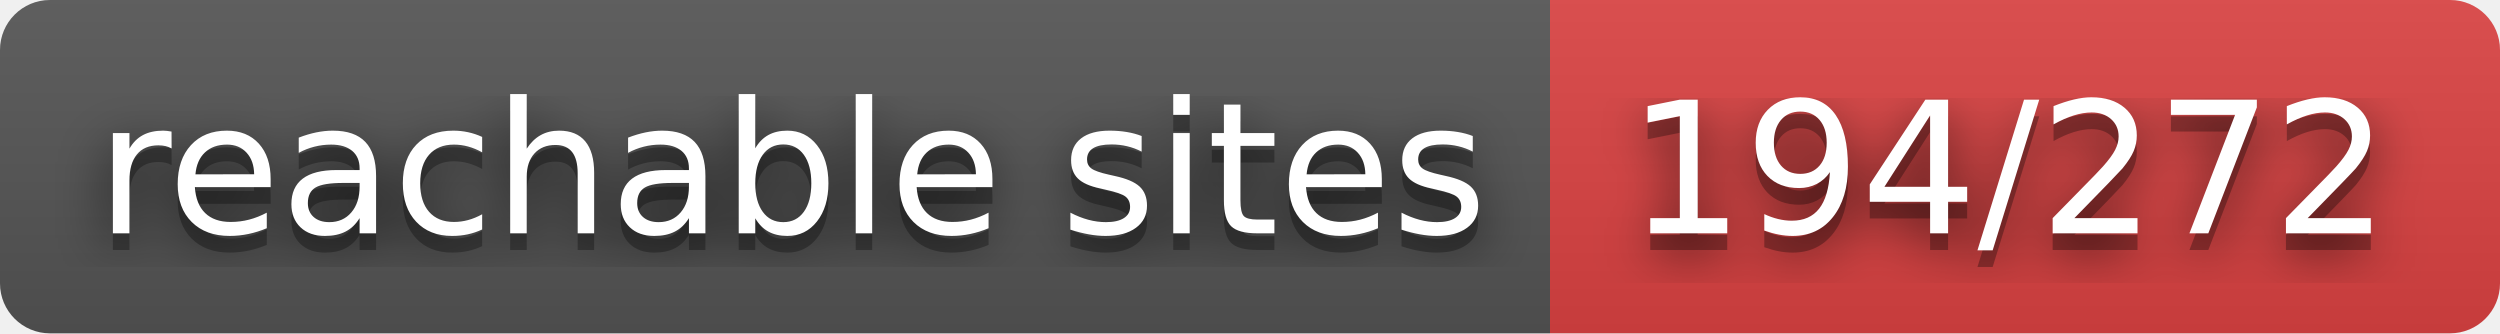
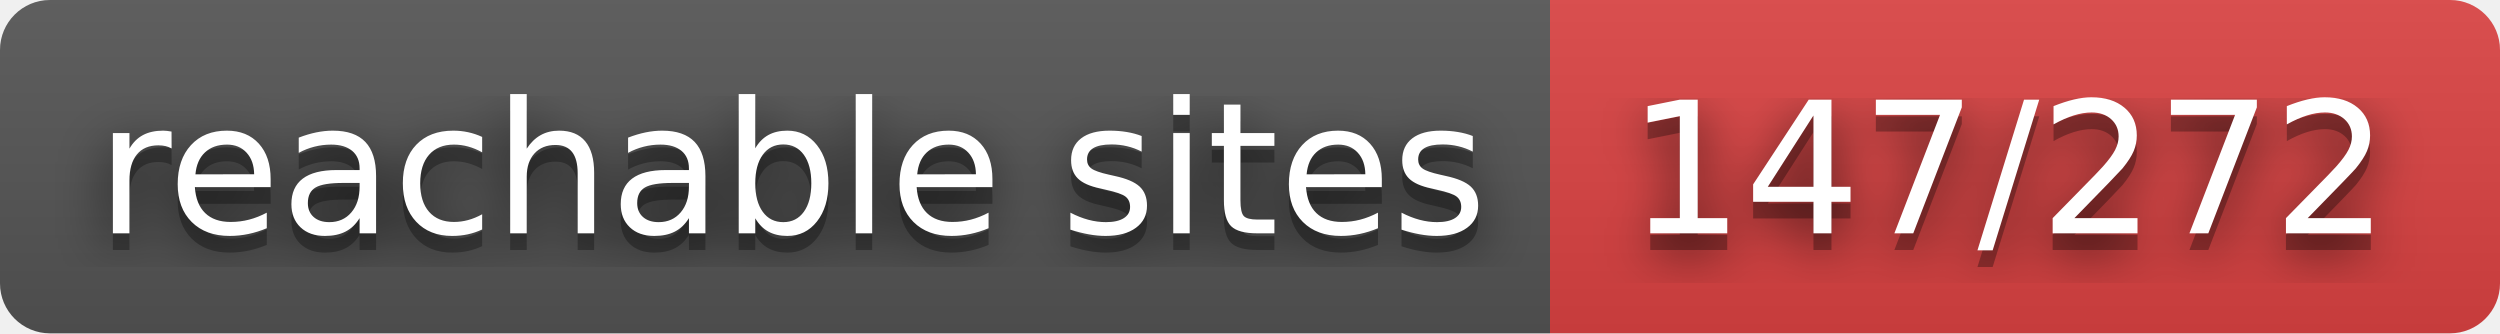
- <svg xmlns="http://www.w3.org/2000/svg" width="150" height="20" role="img" aria-label="reachable sites: 194/272">
+ <svg xmlns="http://www.w3.org/2000/svg" width="150" height="20" role="img" aria-label="reachable sites: 147/272">
  <filter id="blur">
    <feGaussianBlur in="SourceGraphic" stdDeviation="16" />
  </filter>
  <linearGradient id="s" x2="0" y2="100%">
    <stop offset="0" stop-color="#bbb" stop-opacity=".1" />
    <stop offset="1" stop-opacity=".1" />
  </linearGradient>
  <clipPath id="r">
    <rect width="150" height="20" rx="3" fill="#fff" />
  </clipPath>
  <g clip-path="url(#r)">
    <rect width="93" height="20" fill="#555" />
    <rect x="93" width="57" height="20" fill="#dd4343" />
    <rect width="150" height="20" fill="url(#s)" />
  </g>
  <g fill="#fff" text-anchor="middle" font-family="Verdana,Geneva,DejaVu Sans,sans-serif" text-rendering="geometricPrecision" font-size="110">
    <text aria-hidden="true" x="475" y="150" fill="#010101" fill-opacity=".80" filter="url(#blur)" transform="scale(.1)" textLength="830">reachable sites</text>
    <text aria-hidden="true" x="475" y="150" fill="#010101" fill-opacity=".3" transform="scale(.1)" textLength="830">reachable sites</text>
    <text x="475" y="140" transform="scale(.1)" fill="#fff" textLength="830">reachable sites</text>
-     <text aria-hidden="true" x="1205" y="150" fill="#010101" fill-opacity=".80" filter="url(#blur)" transform="scale(.1)" textLength="470">194/272</text>
-     <text aria-hidden="true" x="1205" y="150" fill="#010101" fill-opacity=".3" transform="scale(.1)" textLength="470">194/272</text>
-     <text x="1205" y="140" transform="scale(.1)" fill="#fff" textLength="470">194/272</text>
+     <text aria-hidden="true" x="1205" y="150" fill="#010101" fill-opacity=".80" filter="url(#blur)" transform="scale(.1)" textLength="470">147/272</text>
+     <text aria-hidden="true" x="1205" y="150" fill="#010101" fill-opacity=".3" transform="scale(.1)" textLength="470">147/272</text>
+     <text x="1205" y="140" transform="scale(.1)" fill="#fff" textLength="470">147/272</text>
  </g>
</svg>
